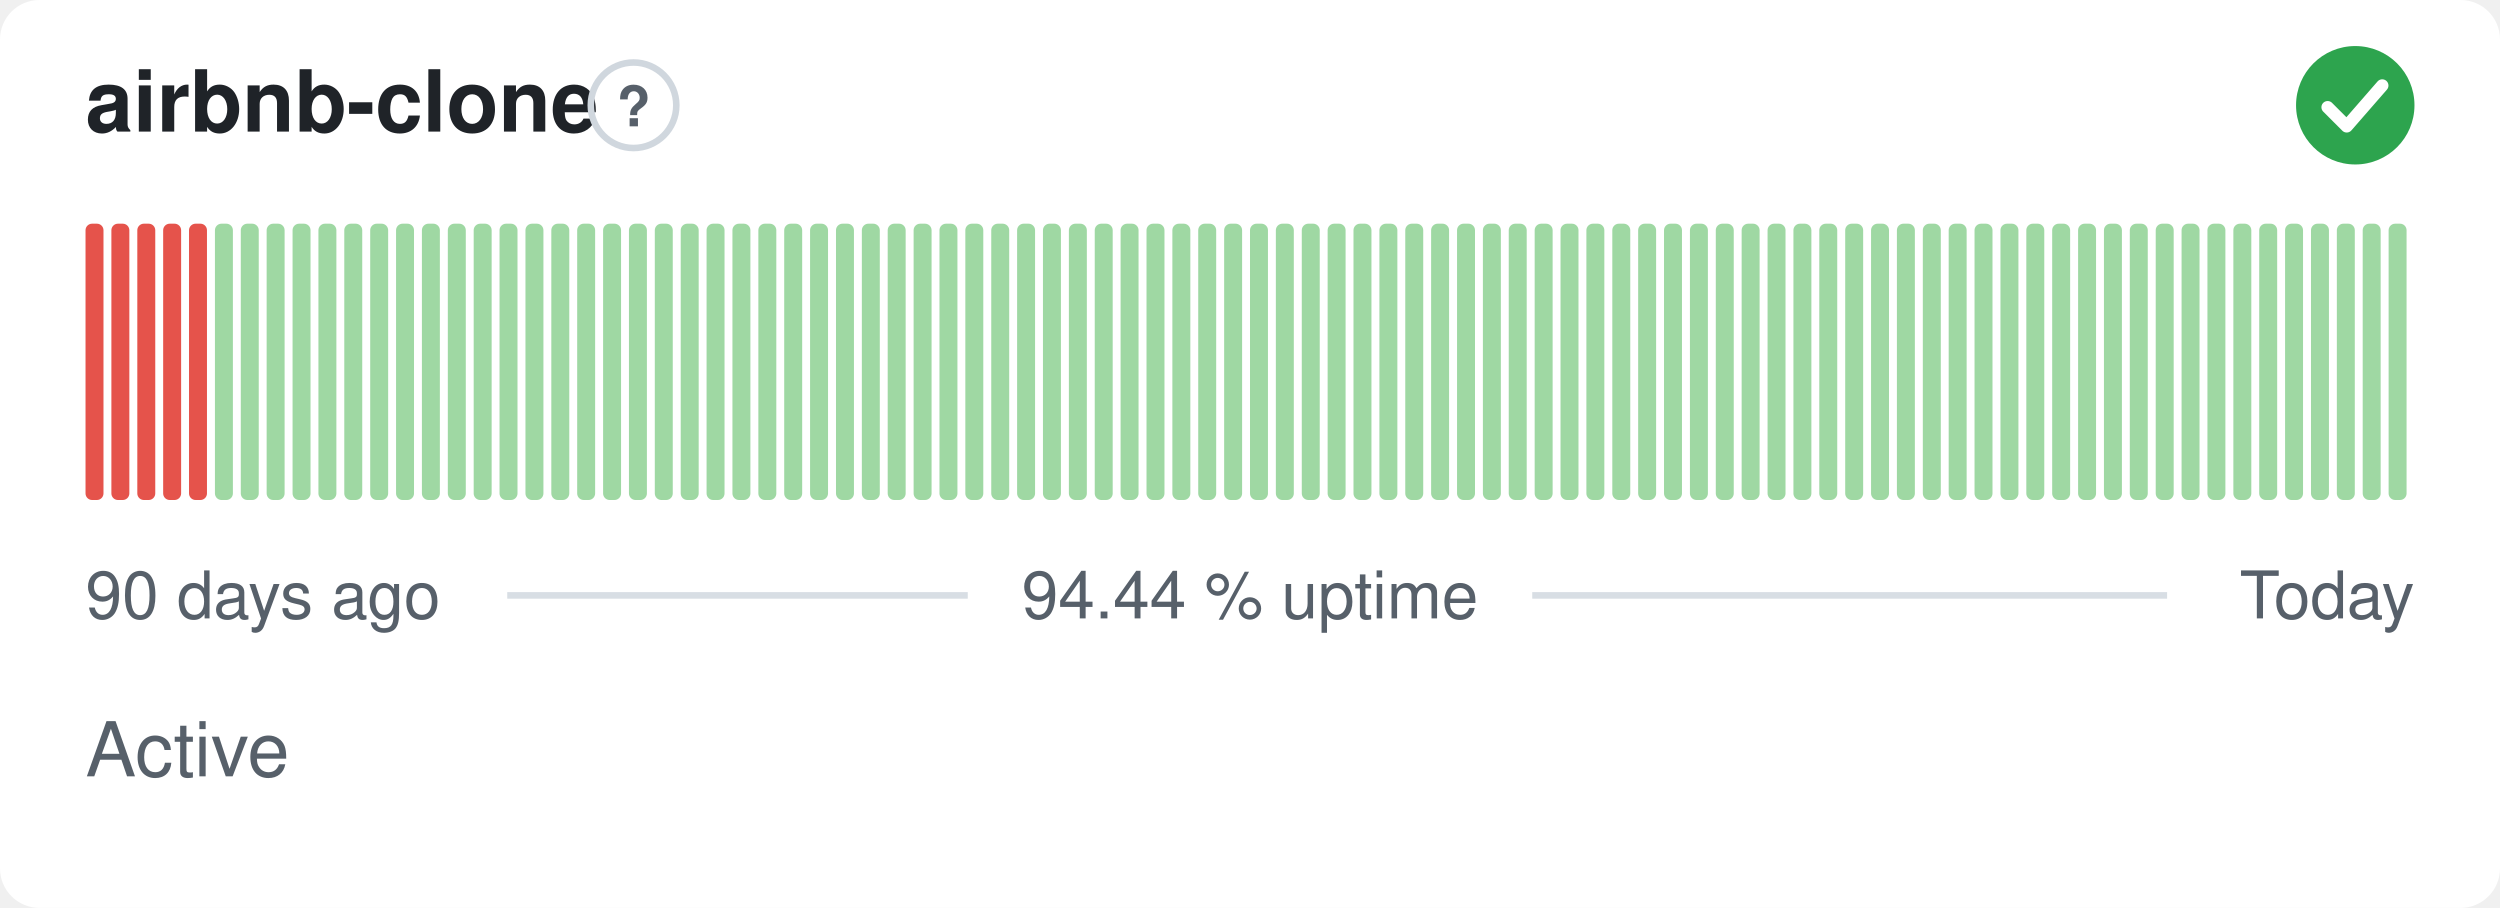
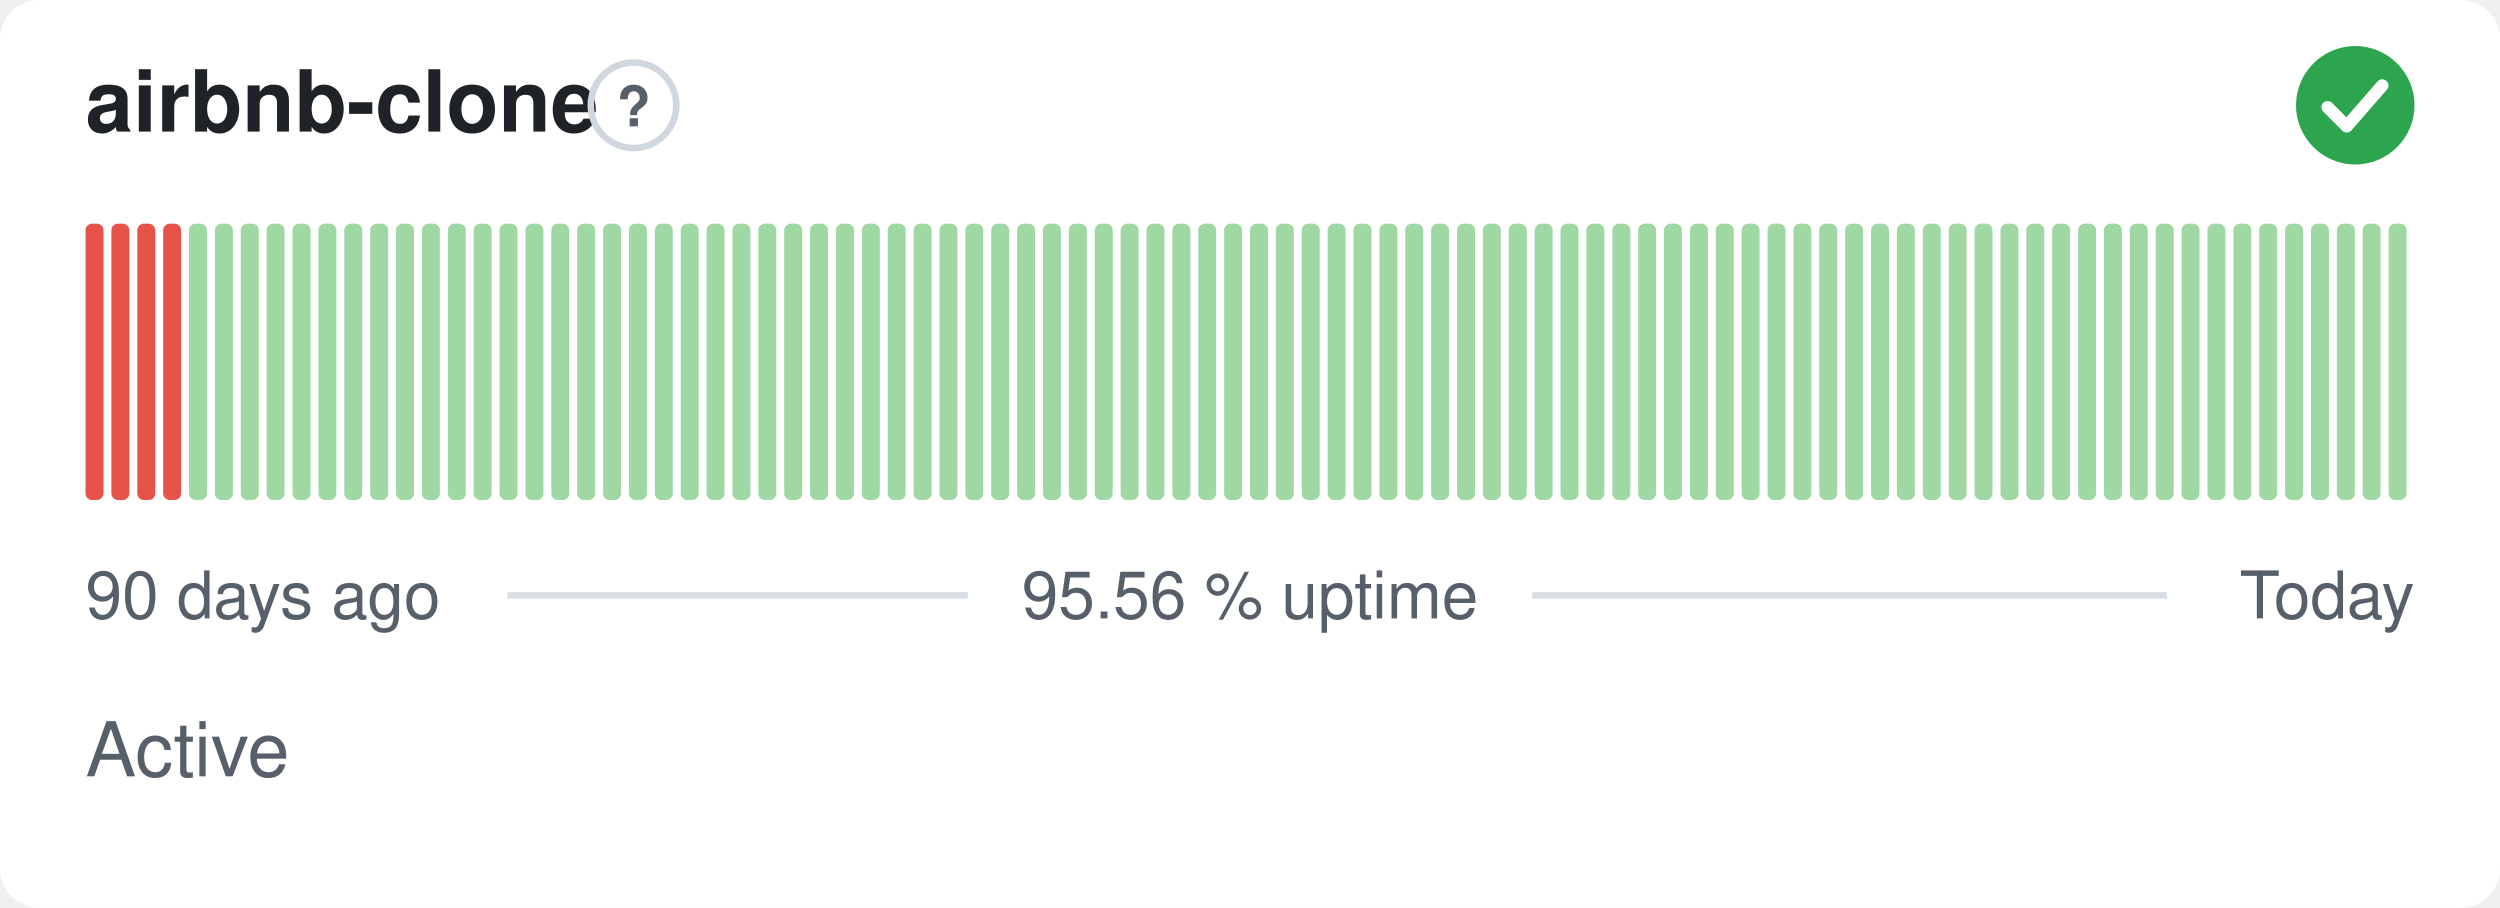
- <svg xmlns="http://www.w3.org/2000/svg" width="380" height="138" viewBox="0 0 380 138" role="img" aria-label="airbnb-clone: Active, 94.44 % uptime over the last 90 days" font-family="-apple-system,BlinkMacSystemFont,'Segoe UI',Helvetica,Arial,sans-serif">
+ <svg xmlns="http://www.w3.org/2000/svg" width="380" height="138" viewBox="0 0 380 138" role="img" aria-label="airbnb-clone: Active, 95.56 % uptime over the last 90 days" font-family="-apple-system,BlinkMacSystemFont,'Segoe UI',Helvetica,Arial,sans-serif">
  <style>
    @media (prefers-color-scheme: dark) {
      .bg { fill: #0d1117 }
      .title { fill: #e6edf3 }
      .muted { fill: #8b949e }
      .hint { stroke: #30363d }
      .rule { stroke: #30363d }
      .nodata { fill: #21262d }
    }
  </style>
  <rect class="bg" width="380" height="138" rx="6" fill="#ffffff" />
  <text class="title" x="13" y="20" font-size="13" font-weight="600" fill="#1f2328">airbnb-clone</text>
  <circle class="hint" cx="96.3" cy="16" r="6.5" fill="none" stroke="#d0d7de" stroke-width="1" />
  <text class="muted" x="96.3" y="19.2" text-anchor="middle" font-size="8.5" font-weight="700" fill="#57606a">?</text>
  <circle cx="358" cy="16" r="9" fill="#2da44e" />
  <path d="M353.80 16.30l2.90 2.90 5.40 -6.20" fill="none" stroke="#fff" stroke-width="1.89" stroke-linecap="round" stroke-linejoin="round" />
  <rect x="13.00" y="34.00" width="2.73" height="42.00" rx="1" fill="#e5534b" />
  <rect x="16.93" y="34.00" width="2.73" height="42.00" rx="1" fill="#e5534b" />
  <rect x="20.87" y="34.00" width="2.73" height="42.00" rx="1" fill="#e5534b" />
  <rect x="24.80" y="34.00" width="2.73" height="42.00" rx="1" fill="#e5534b" />
-   <rect x="28.73" y="34.00" width="2.73" height="42.00" rx="1" fill="#e5534b" />
+   <rect x="28.73" y="34.00" width="2.73" height="42.00" rx="1" fill="#9fd8a3" />
  <rect x="32.67" y="34.00" width="2.73" height="42.00" rx="1" fill="#9fd8a3" />
  <rect x="36.60" y="34.00" width="2.73" height="42.00" rx="1" fill="#9fd8a3" />
  <rect x="40.53" y="34.00" width="2.73" height="42.00" rx="1" fill="#9fd8a3" />
  <rect x="44.47" y="34.00" width="2.73" height="42.00" rx="1" fill="#9fd8a3" />
  <rect x="48.40" y="34.00" width="2.73" height="42.00" rx="1" fill="#9fd8a3" />
  <rect x="52.33" y="34.00" width="2.73" height="42.00" rx="1" fill="#9fd8a3" />
  <rect x="56.27" y="34.00" width="2.73" height="42.00" rx="1" fill="#9fd8a3" />
  <rect x="60.20" y="34.00" width="2.73" height="42.00" rx="1" fill="#9fd8a3" />
  <rect x="64.13" y="34.00" width="2.73" height="42.00" rx="1" fill="#9fd8a3" />
  <rect x="68.07" y="34.00" width="2.73" height="42.00" rx="1" fill="#9fd8a3" />
  <rect x="72.00" y="34.00" width="2.73" height="42.00" rx="1" fill="#9fd8a3" />
  <rect x="75.93" y="34.00" width="2.73" height="42.00" rx="1" fill="#9fd8a3" />
  <rect x="79.87" y="34.00" width="2.73" height="42.00" rx="1" fill="#9fd8a3" />
  <rect x="83.80" y="34.00" width="2.73" height="42.00" rx="1" fill="#9fd8a3" />
  <rect x="87.73" y="34.00" width="2.73" height="42.00" rx="1" fill="#9fd8a3" />
  <rect x="91.67" y="34.00" width="2.73" height="42.00" rx="1" fill="#9fd8a3" />
  <rect x="95.60" y="34.00" width="2.73" height="42.00" rx="1" fill="#9fd8a3" />
  <rect x="99.53" y="34.00" width="2.73" height="42.00" rx="1" fill="#9fd8a3" />
  <rect x="103.47" y="34.00" width="2.73" height="42.00" rx="1" fill="#9fd8a3" />
  <rect x="107.40" y="34.00" width="2.73" height="42.00" rx="1" fill="#9fd8a3" />
  <rect x="111.33" y="34.00" width="2.73" height="42.00" rx="1" fill="#9fd8a3" />
  <rect x="115.27" y="34.00" width="2.73" height="42.00" rx="1" fill="#9fd8a3" />
  <rect x="119.20" y="34.00" width="2.73" height="42.00" rx="1" fill="#9fd8a3" />
  <rect x="123.13" y="34.00" width="2.73" height="42.00" rx="1" fill="#9fd8a3" />
  <rect x="127.07" y="34.00" width="2.73" height="42.00" rx="1" fill="#9fd8a3" />
  <rect x="131.00" y="34.00" width="2.73" height="42.00" rx="1" fill="#9fd8a3" />
  <rect x="134.93" y="34.00" width="2.73" height="42.00" rx="1" fill="#9fd8a3" />
  <rect x="138.87" y="34.00" width="2.73" height="42.00" rx="1" fill="#9fd8a3" />
  <rect x="142.80" y="34.00" width="2.73" height="42.00" rx="1" fill="#9fd8a3" />
  <rect x="146.73" y="34.00" width="2.73" height="42.00" rx="1" fill="#9fd8a3" />
  <rect x="150.67" y="34.00" width="2.73" height="42.00" rx="1" fill="#9fd8a3" />
  <rect x="154.60" y="34.00" width="2.73" height="42.00" rx="1" fill="#9fd8a3" />
  <rect x="158.53" y="34.00" width="2.73" height="42.00" rx="1" fill="#9fd8a3" />
  <rect x="162.47" y="34.00" width="2.73" height="42.00" rx="1" fill="#9fd8a3" />
  <rect x="166.40" y="34.00" width="2.73" height="42.00" rx="1" fill="#9fd8a3" />
  <rect x="170.33" y="34.00" width="2.73" height="42.00" rx="1" fill="#9fd8a3" />
  <rect x="174.27" y="34.00" width="2.73" height="42.00" rx="1" fill="#9fd8a3" />
  <rect x="178.20" y="34.00" width="2.73" height="42.00" rx="1" fill="#9fd8a3" />
  <rect x="182.13" y="34.00" width="2.73" height="42.00" rx="1" fill="#9fd8a3" />
  <rect x="186.07" y="34.00" width="2.73" height="42.00" rx="1" fill="#9fd8a3" />
  <rect x="190.00" y="34.00" width="2.73" height="42.00" rx="1" fill="#9fd8a3" />
  <rect x="193.93" y="34.00" width="2.73" height="42.00" rx="1" fill="#9fd8a3" />
  <rect x="197.87" y="34.00" width="2.73" height="42.00" rx="1" fill="#9fd8a3" />
  <rect x="201.80" y="34.00" width="2.73" height="42.00" rx="1" fill="#9fd8a3" />
  <rect x="205.73" y="34.00" width="2.73" height="42.00" rx="1" fill="#9fd8a3" />
  <rect x="209.67" y="34.00" width="2.73" height="42.00" rx="1" fill="#9fd8a3" />
  <rect x="213.60" y="34.00" width="2.73" height="42.00" rx="1" fill="#9fd8a3" />
  <rect x="217.53" y="34.00" width="2.73" height="42.00" rx="1" fill="#9fd8a3" />
  <rect x="221.47" y="34.00" width="2.73" height="42.00" rx="1" fill="#9fd8a3" />
  <rect x="225.40" y="34.00" width="2.73" height="42.00" rx="1" fill="#9fd8a3" />
  <rect x="229.33" y="34.00" width="2.73" height="42.00" rx="1" fill="#9fd8a3" />
  <rect x="233.27" y="34.00" width="2.73" height="42.00" rx="1" fill="#9fd8a3" />
  <rect x="237.20" y="34.00" width="2.73" height="42.00" rx="1" fill="#9fd8a3" />
  <rect x="241.13" y="34.00" width="2.73" height="42.00" rx="1" fill="#9fd8a3" />
  <rect x="245.07" y="34.00" width="2.73" height="42.00" rx="1" fill="#9fd8a3" />
  <rect x="249.00" y="34.00" width="2.73" height="42.00" rx="1" fill="#9fd8a3" />
  <rect x="252.93" y="34.00" width="2.73" height="42.00" rx="1" fill="#9fd8a3" />
  <rect x="256.87" y="34.00" width="2.73" height="42.00" rx="1" fill="#9fd8a3" />
  <rect x="260.80" y="34.00" width="2.73" height="42.00" rx="1" fill="#9fd8a3" />
  <rect x="264.73" y="34.00" width="2.73" height="42.00" rx="1" fill="#9fd8a3" />
  <rect x="268.67" y="34.00" width="2.73" height="42.00" rx="1" fill="#9fd8a3" />
  <rect x="272.60" y="34.00" width="2.73" height="42.00" rx="1" fill="#9fd8a3" />
  <rect x="276.53" y="34.00" width="2.73" height="42.00" rx="1" fill="#9fd8a3" />
  <rect x="280.47" y="34.00" width="2.73" height="42.00" rx="1" fill="#9fd8a3" />
  <rect x="284.40" y="34.00" width="2.73" height="42.00" rx="1" fill="#9fd8a3" />
  <rect x="288.33" y="34.00" width="2.73" height="42.00" rx="1" fill="#9fd8a3" />
  <rect x="292.27" y="34.00" width="2.73" height="42.00" rx="1" fill="#9fd8a3" />
  <rect x="296.20" y="34.00" width="2.73" height="42.00" rx="1" fill="#9fd8a3" />
  <rect x="300.13" y="34.00" width="2.73" height="42.00" rx="1" fill="#9fd8a3" />
  <rect x="304.07" y="34.00" width="2.73" height="42.00" rx="1" fill="#9fd8a3" />
  <rect x="308.00" y="34.00" width="2.73" height="42.00" rx="1" fill="#9fd8a3" />
  <rect x="311.93" y="34.00" width="2.73" height="42.00" rx="1" fill="#9fd8a3" />
  <rect x="315.87" y="34.00" width="2.73" height="42.00" rx="1" fill="#9fd8a3" />
  <rect x="319.80" y="34.00" width="2.73" height="42.00" rx="1" fill="#9fd8a3" />
  <rect x="323.73" y="34.00" width="2.73" height="42.00" rx="1" fill="#9fd8a3" />
  <rect x="327.67" y="34.00" width="2.73" height="42.00" rx="1" fill="#9fd8a3" />
  <rect x="331.60" y="34.00" width="2.73" height="42.00" rx="1" fill="#9fd8a3" />
  <rect x="335.53" y="34.00" width="2.73" height="42.00" rx="1" fill="#9fd8a3" />
  <rect x="339.47" y="34.00" width="2.73" height="42.00" rx="1" fill="#9fd8a3" />
  <rect x="343.40" y="34.00" width="2.73" height="42.00" rx="1" fill="#9fd8a3" />
  <rect x="347.33" y="34.00" width="2.73" height="42.00" rx="1" fill="#9fd8a3" />
  <rect x="351.27" y="34.00" width="2.73" height="42.00" rx="1" fill="#9fd8a3" />
  <rect x="355.20" y="34.00" width="2.73" height="42.00" rx="1" fill="#9fd8a3" />
  <rect x="359.13" y="34.00" width="2.73" height="42.00" rx="1" fill="#9fd8a3" />
  <rect x="363.07" y="34.00" width="2.73" height="42.00" rx="1" fill="#9fd8a3" />
  <text class="muted" x="13" y="94" font-size="10" fill="#57606a">90 days ago</text>
-   <text class="muted" x="190" y="94" text-anchor="middle" font-size="10" fill="#57606a">94.44 % uptime</text>
+   <text class="muted" x="190" y="94" text-anchor="middle" font-size="10" fill="#57606a">95.56 % uptime</text>
  <text class="muted" x="367" y="94" text-anchor="end" font-size="10" fill="#57606a">Today</text>
  <line class="rule" x1="77.1" y1="90.5" x2="147.1" y2="90.5" stroke="#d8dee4" stroke-width="1" />
  <line class="rule" x1="232.9" y1="90.5" x2="329.4" y2="90.5" stroke="#d8dee4" stroke-width="1" />
  <text class="muted" x="13" y="118" font-size="11.5" fill="#57606a">Active</text>
</svg>
